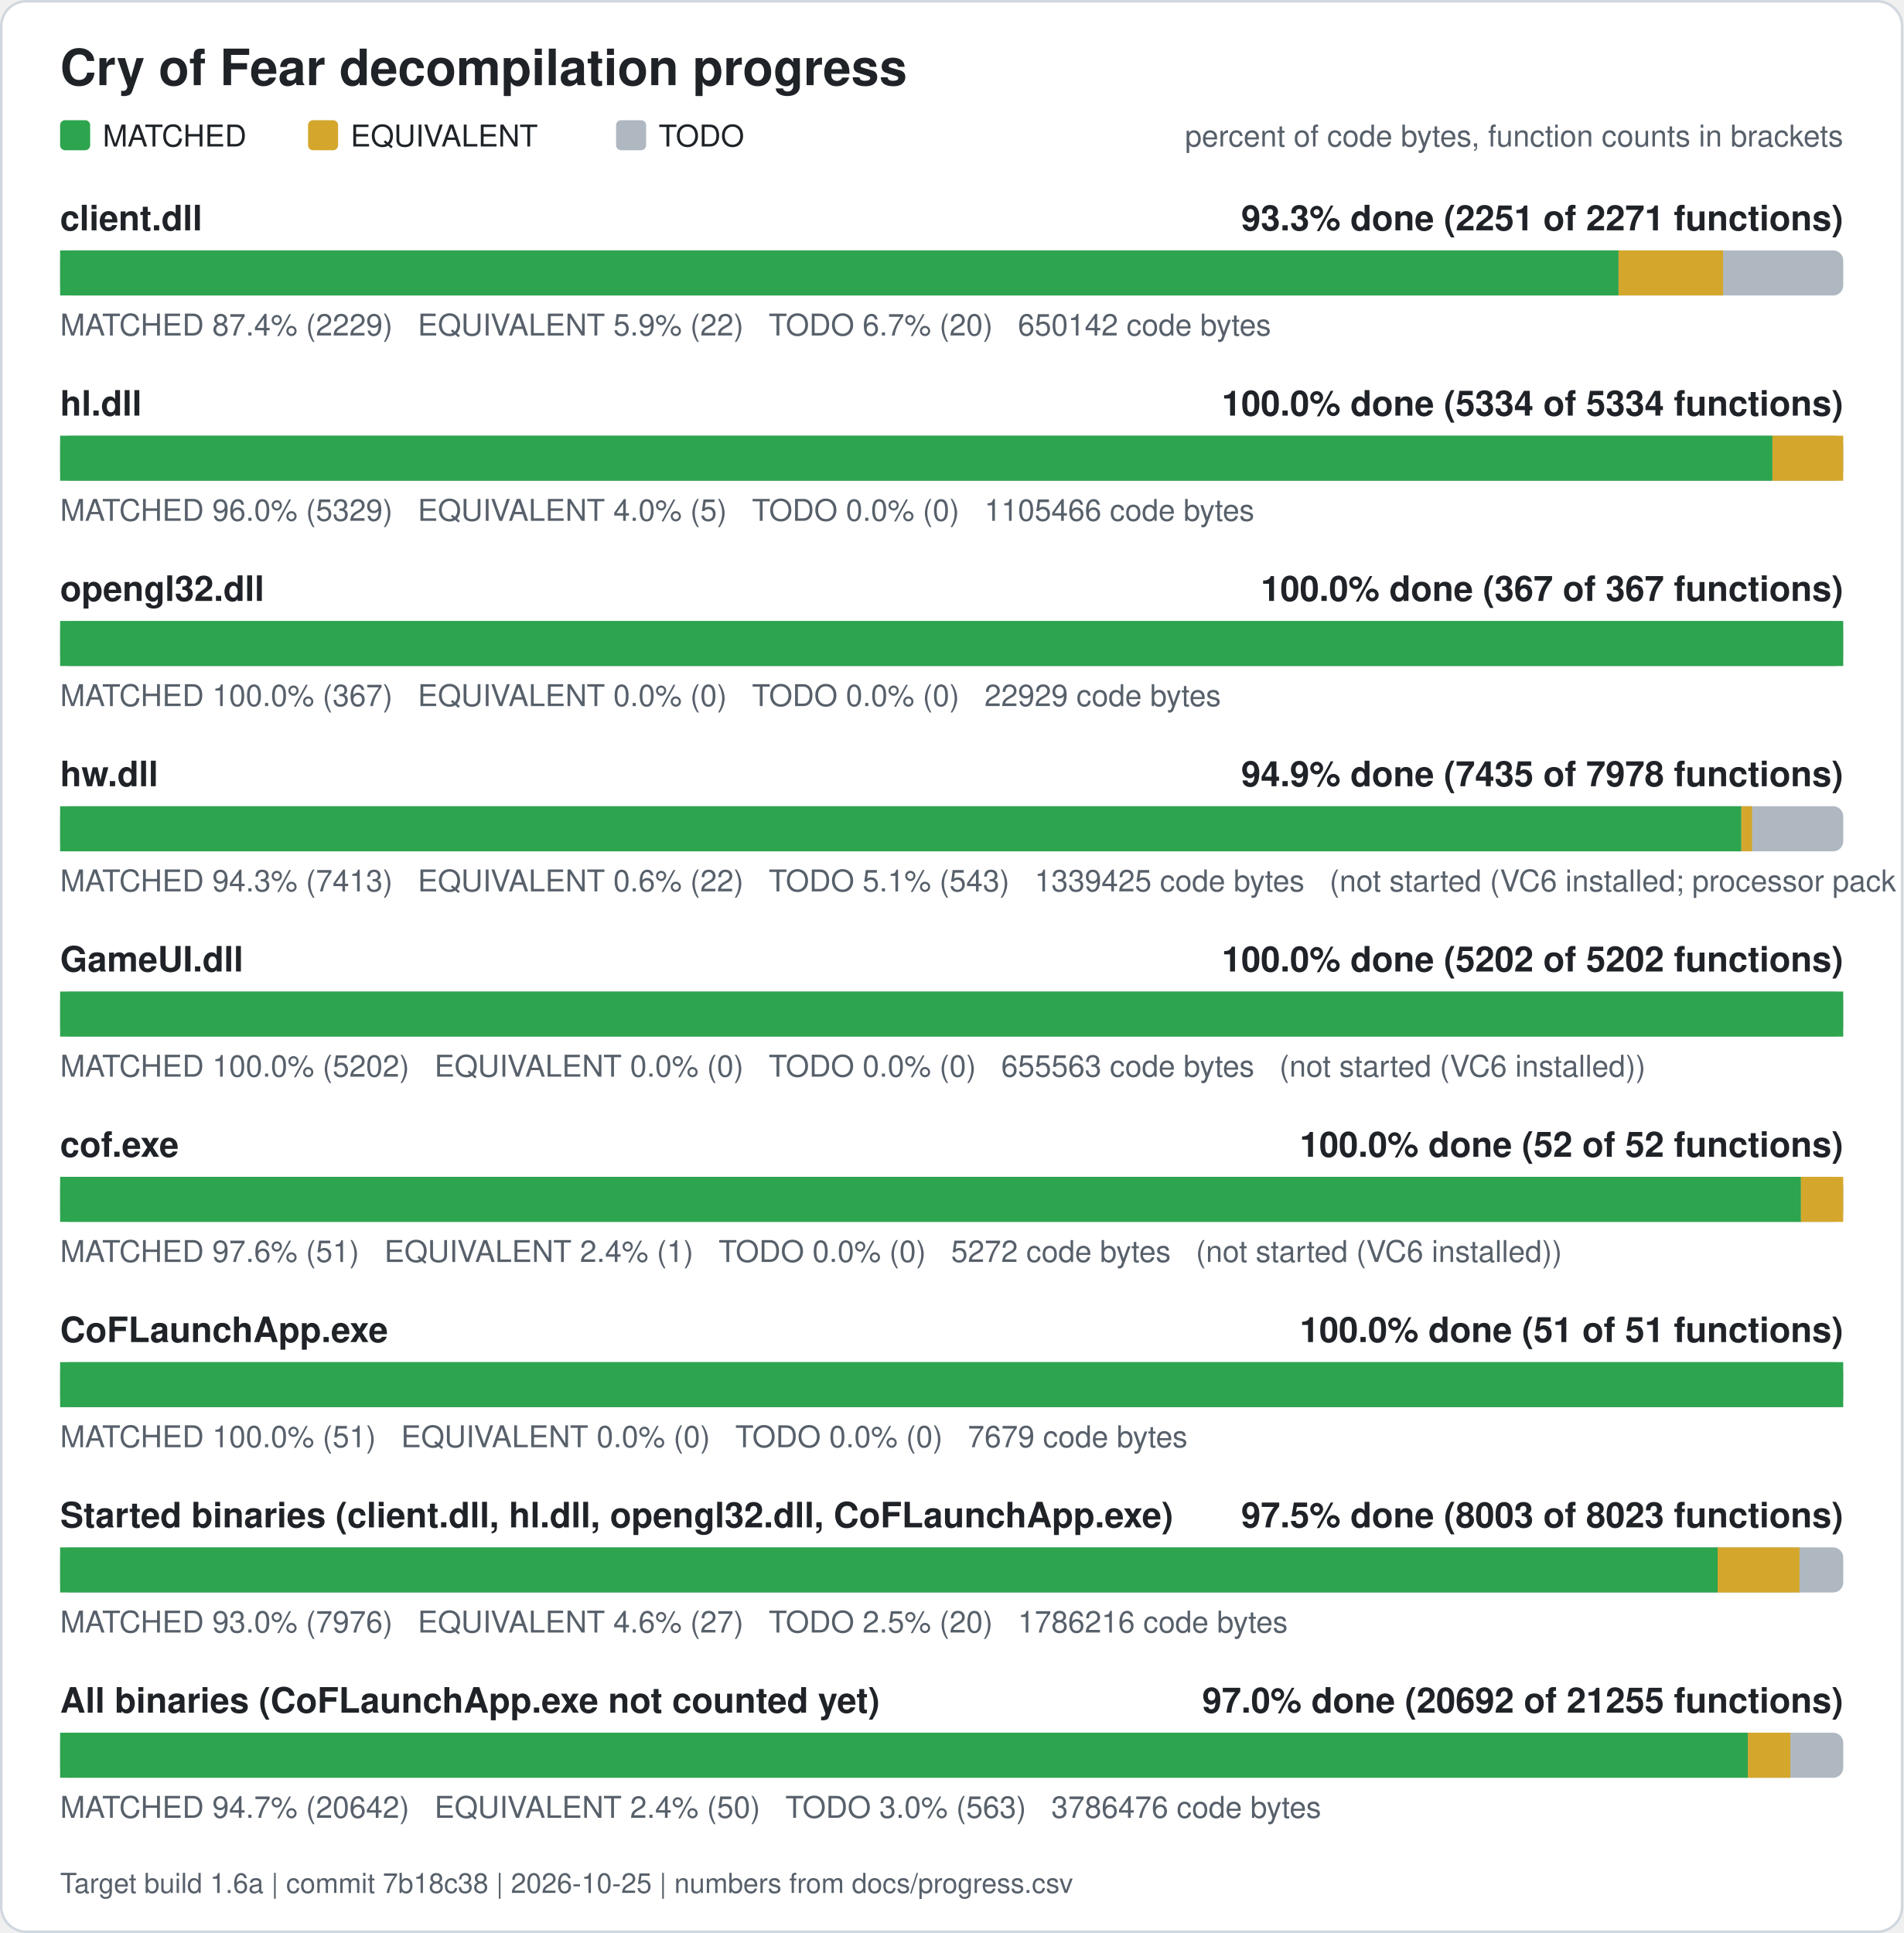
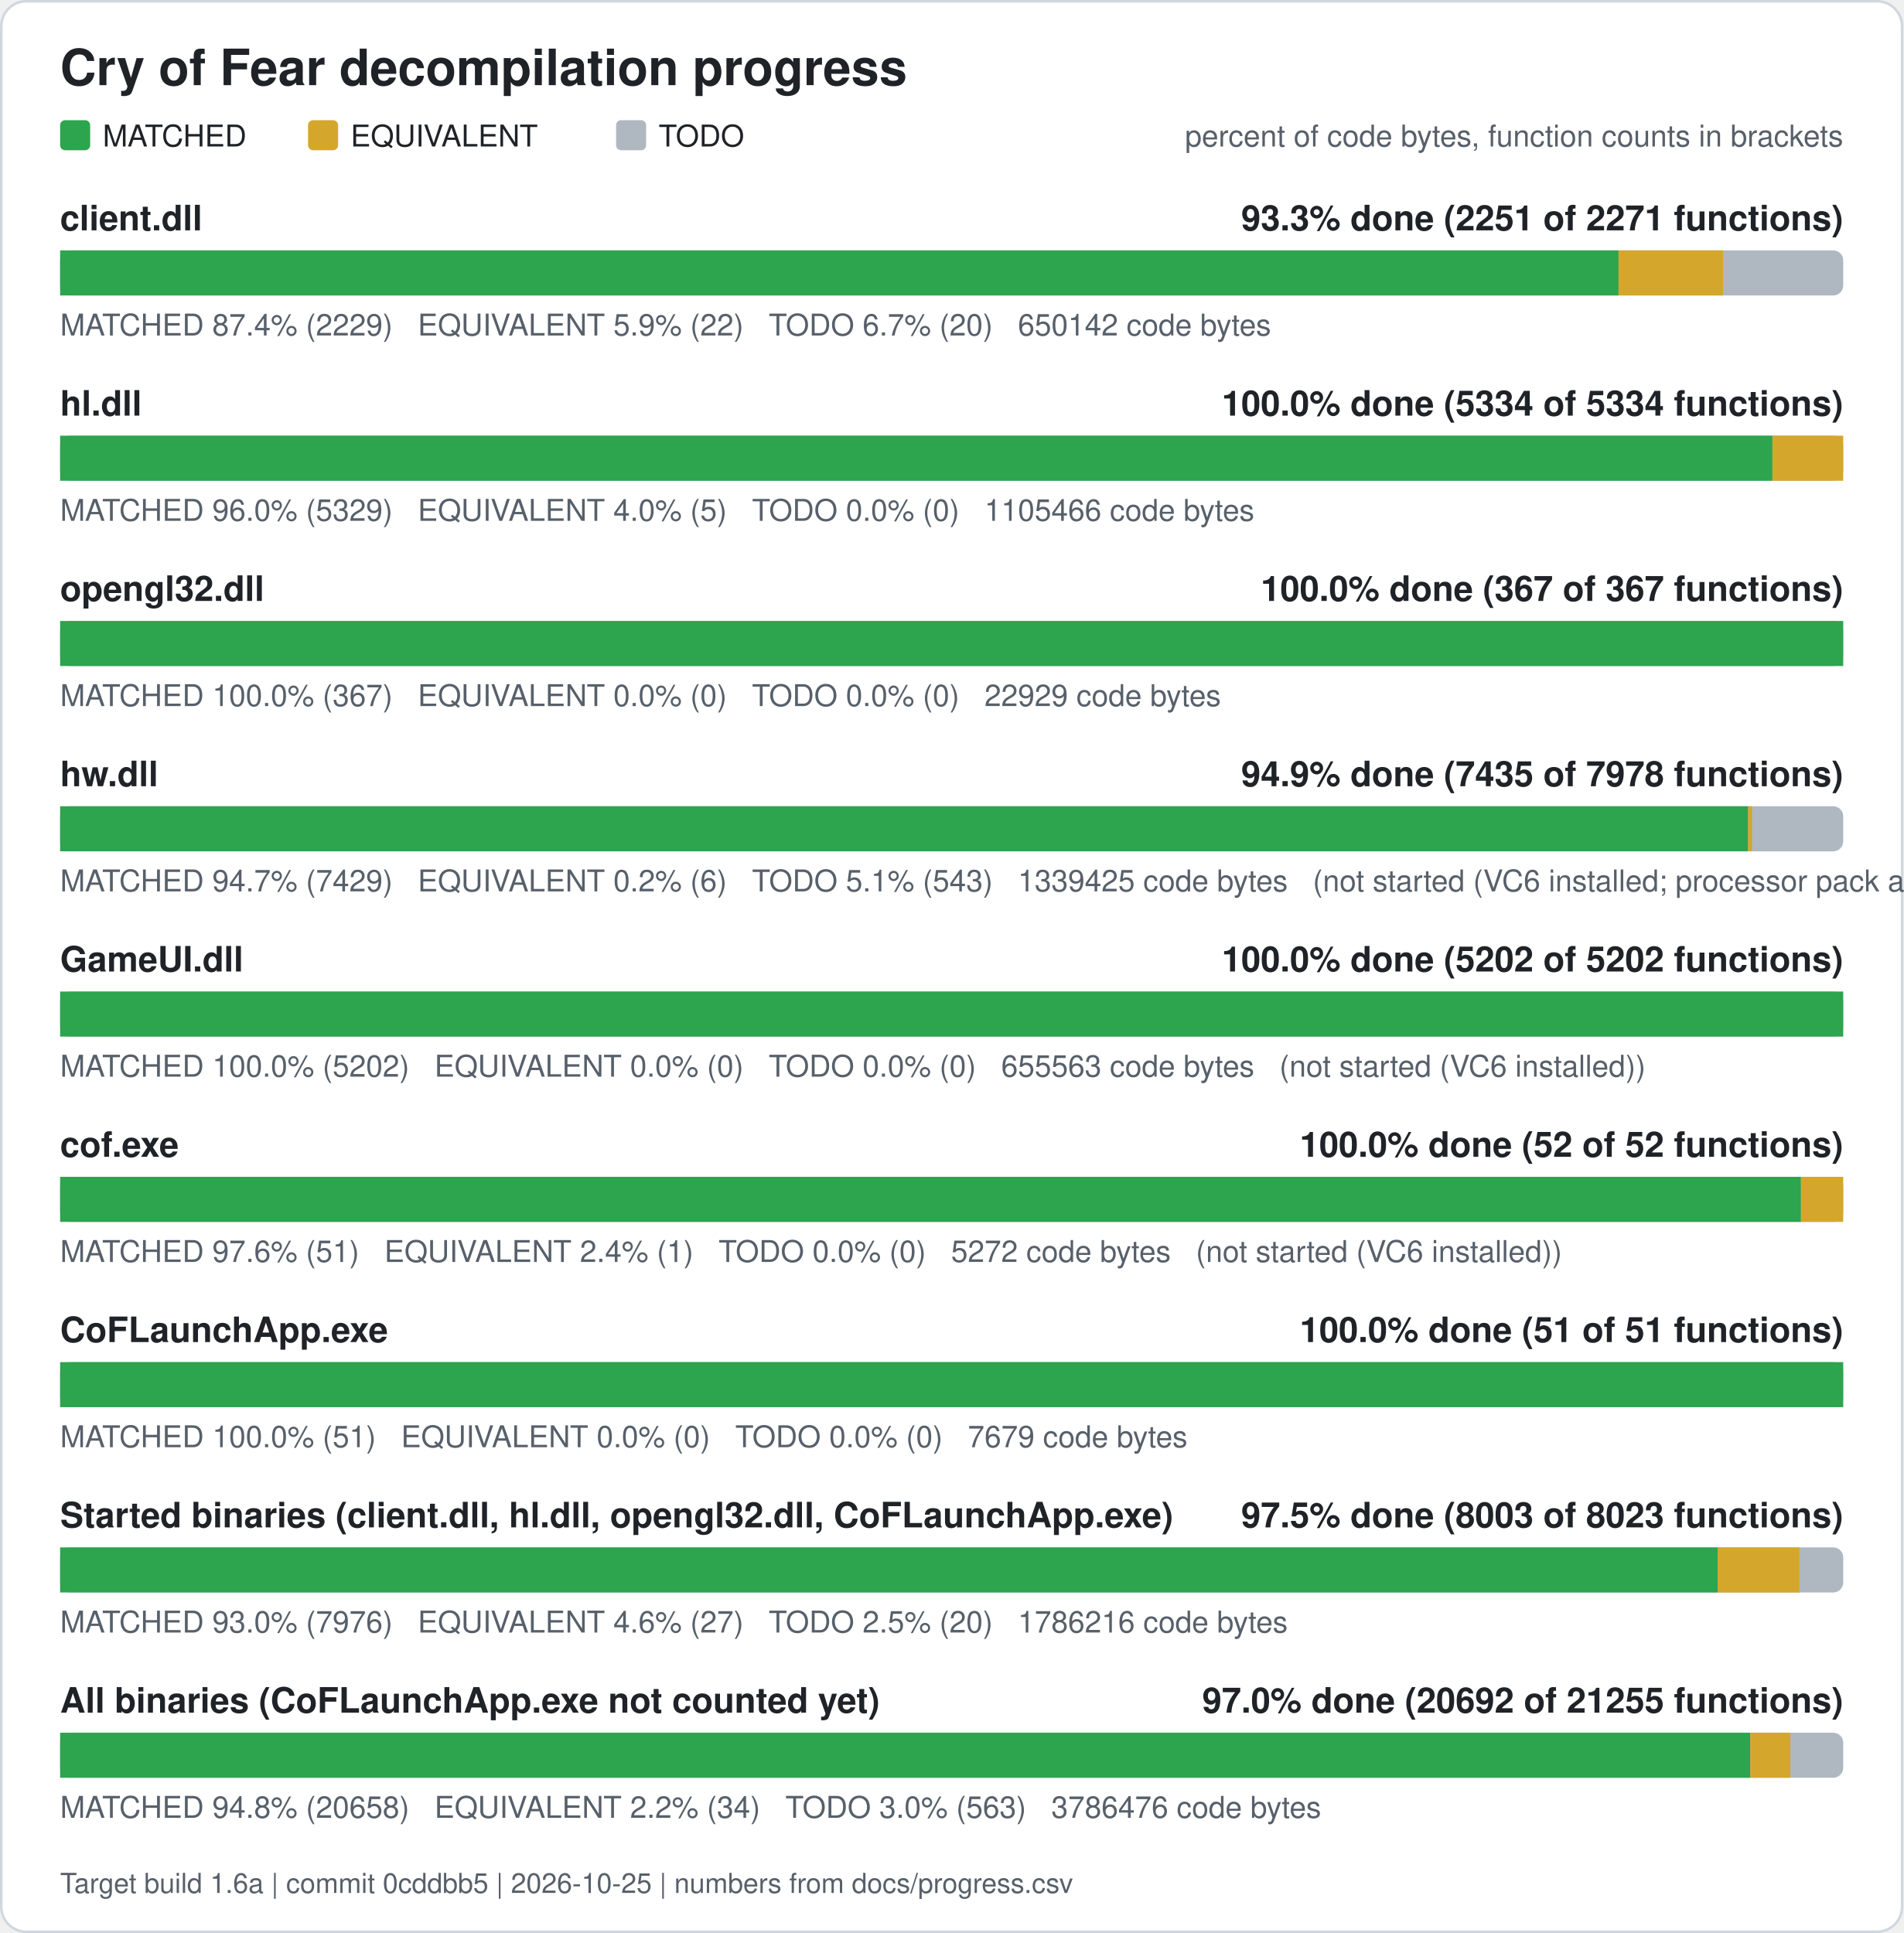
<svg xmlns="http://www.w3.org/2000/svg" width="760" height="772" viewBox="0 0 760 772" role="img" aria-label="Cry of Fear decompilation progress">
  <rect x="0.5" y="0.5" width="759" height="771" rx="10" fill="#ffffff" stroke="#d0d7de" />
  <text x="24" y="34" font-family="Segoe UI, Helvetica, Arial, sans-serif" font-size="20" font-weight="600" fill="#1f2328">Cry of Fear decompilation progress</text>
  <rect x="24" y="48" width="12" height="12" rx="2" fill="#2da44e" />
  <text x="41" y="58.5" font-family="Segoe UI, Helvetica, Arial, sans-serif" font-size="12" fill="#1f2328">MATCHED</text>
  <rect x="123" y="48" width="12" height="12" rx="2" fill="#d4a72c" />
  <text x="140" y="58.5" font-family="Segoe UI, Helvetica, Arial, sans-serif" font-size="12" fill="#1f2328">EQUIVALENT</text>
  <rect x="246" y="48" width="12" height="12" rx="2" fill="#afb8c1" />
  <text x="263" y="58.5" font-family="Segoe UI, Helvetica, Arial, sans-serif" font-size="12" fill="#1f2328">TODO</text>
  <text x="736" y="58.5" font-family="Segoe UI, Helvetica, Arial, sans-serif" font-size="12" fill="#57606a" text-anchor="end">percent of code bytes, function counts in brackets</text>
  <text x="24" y="92" font-family="Segoe UI, Helvetica, Arial, sans-serif" font-size="14" font-weight="600" fill="#1f2328">client.dll</text>
  <text x="736" y="92" font-family="Segoe UI, Helvetica, Arial, sans-serif" font-size="14" font-weight="600" fill="#1f2328" text-anchor="end">93.3% done (2251 of 2271 functions)</text>
  <rect x="24" y="100" width="712" height="18" rx="4" fill="#afb8c1" />
  <rect x="24.00" y="100" width="622.28" height="18" fill="#2da44e" />
  <rect x="646.28" y="100" width="41.74" height="18" fill="#d4a72c" />
  <text x="24" y="134" font-family="Segoe UI, Helvetica, Arial, sans-serif" font-size="12" fill="#57606a" xml:space="preserve">MATCHED 87.4% (2229)   EQUIVALENT 5.9% (22)   TODO 6.7% (20)   650142 code bytes</text>
  <text x="24" y="166" font-family="Segoe UI, Helvetica, Arial, sans-serif" font-size="14" font-weight="600" fill="#1f2328">hl.dll</text>
  <text x="736" y="166" font-family="Segoe UI, Helvetica, Arial, sans-serif" font-size="14" font-weight="600" fill="#1f2328" text-anchor="end">100.0% done (5334 of 5334 functions)</text>
  <rect x="24" y="174" width="712" height="18" rx="4" fill="#afb8c1" />
  <rect x="24.00" y="174" width="683.73" height="18" fill="#2da44e" />
  <rect x="707.73" y="174" width="28.27" height="18" fill="#d4a72c" />
  <text x="24" y="208" font-family="Segoe UI, Helvetica, Arial, sans-serif" font-size="12" fill="#57606a" xml:space="preserve">MATCHED 96.0% (5329)   EQUIVALENT 4.0% (5)   TODO 0.0% (0)   1105466 code bytes</text>
  <text x="24" y="240" font-family="Segoe UI, Helvetica, Arial, sans-serif" font-size="14" font-weight="600" fill="#1f2328">opengl32.dll</text>
  <text x="736" y="240" font-family="Segoe UI, Helvetica, Arial, sans-serif" font-size="14" font-weight="600" fill="#1f2328" text-anchor="end">100.0% done (367 of 367 functions)</text>
  <rect x="24" y="248" width="712" height="18" rx="4" fill="#afb8c1" />
  <rect x="24.00" y="248" width="712.00" height="18" fill="#2da44e" />
  <text x="24" y="282" font-family="Segoe UI, Helvetica, Arial, sans-serif" font-size="12" fill="#57606a" xml:space="preserve">MATCHED 100.0% (367)   EQUIVALENT 0.0% (0)   TODO 0.0% (0)   22929 code bytes</text>
  <text x="24" y="314" font-family="Segoe UI, Helvetica, Arial, sans-serif" font-size="14" font-weight="600" fill="#1f2328">hw.dll</text>
  <text x="736" y="314" font-family="Segoe UI, Helvetica, Arial, sans-serif" font-size="14" font-weight="600" fill="#1f2328" text-anchor="end">94.9% done (7435 of 7978 functions)</text>
  <rect x="24" y="322" width="712" height="18" rx="4" fill="#afb8c1" />
-   <rect x="24.00" y="322" width="671.32" height="18" fill="#2da44e" />
-   <rect x="695.32" y="322" width="4.28" height="18" fill="#d4a72c" />
-   <text x="24" y="356" font-family="Segoe UI, Helvetica, Arial, sans-serif" font-size="12" fill="#57606a" xml:space="preserve">MATCHED 94.3% (7413)   EQUIVALENT 0.6% (22)   TODO 5.1% (543)   1339425 code bytes   (not started (VC6 installed; processor pack and VS 2005 objects need those compilers))</text>
+   <rect x="24.00" y="322" width="674.01" height="18" fill="#2da44e" />
+   <rect x="698.01" y="322" width="1.59" height="18" fill="#d4a72c" />
+   <text x="24" y="356" font-family="Segoe UI, Helvetica, Arial, sans-serif" font-size="12" fill="#57606a" xml:space="preserve">MATCHED 94.7% (7429)   EQUIVALENT 0.2% (6)   TODO 5.1% (543)   1339425 code bytes   (not started (VC6 installed; processor pack and VS 2005 objects need those compilers))</text>
  <text x="24" y="388" font-family="Segoe UI, Helvetica, Arial, sans-serif" font-size="14" font-weight="600" fill="#1f2328">GameUI.dll</text>
  <text x="736" y="388" font-family="Segoe UI, Helvetica, Arial, sans-serif" font-size="14" font-weight="600" fill="#1f2328" text-anchor="end">100.0% done (5202 of 5202 functions)</text>
  <rect x="24" y="396" width="712" height="18" rx="4" fill="#afb8c1" />
  <rect x="24.00" y="396" width="712.00" height="18" fill="#2da44e" />
  <text x="24" y="430" font-family="Segoe UI, Helvetica, Arial, sans-serif" font-size="12" fill="#57606a" xml:space="preserve">MATCHED 100.0% (5202)   EQUIVALENT 0.0% (0)   TODO 0.0% (0)   655563 code bytes   (not started (VC6 installed))</text>
  <text x="24" y="462" font-family="Segoe UI, Helvetica, Arial, sans-serif" font-size="14" font-weight="600" fill="#1f2328">cof.exe</text>
  <text x="736" y="462" font-family="Segoe UI, Helvetica, Arial, sans-serif" font-size="14" font-weight="600" fill="#1f2328" text-anchor="end">100.0% done (52 of 52 functions)</text>
  <rect x="24" y="470" width="712" height="18" rx="4" fill="#afb8c1" />
  <rect x="24.00" y="470" width="695.12" height="18" fill="#2da44e" />
  <rect x="719.12" y="470" width="16.88" height="18" fill="#d4a72c" />
  <text x="24" y="504" font-family="Segoe UI, Helvetica, Arial, sans-serif" font-size="12" fill="#57606a" xml:space="preserve">MATCHED 97.6% (51)   EQUIVALENT 2.4% (1)   TODO 0.0% (0)   5272 code bytes   (not started (VC6 installed))</text>
  <text x="24" y="536" font-family="Segoe UI, Helvetica, Arial, sans-serif" font-size="14" font-weight="600" fill="#1f2328">CoFLaunchApp.exe</text>
  <text x="736" y="536" font-family="Segoe UI, Helvetica, Arial, sans-serif" font-size="14" font-weight="600" fill="#1f2328" text-anchor="end">100.0% done (51 of 51 functions)</text>
  <rect x="24" y="544" width="712" height="18" rx="4" fill="#afb8c1" />
  <rect x="24.00" y="544" width="712.00" height="18" fill="#2da44e" />
  <text x="24" y="578" font-family="Segoe UI, Helvetica, Arial, sans-serif" font-size="12" fill="#57606a" xml:space="preserve">MATCHED 100.0% (51)   EQUIVALENT 0.0% (0)   TODO 0.0% (0)   7679 code bytes</text>
  <text x="24" y="610" font-family="Segoe UI, Helvetica, Arial, sans-serif" font-size="14" font-weight="600" fill="#1f2328">Started binaries (client.dll, hl.dll, opengl32.dll, CoFLaunchApp.exe)</text>
  <text x="736" y="610" font-family="Segoe UI, Helvetica, Arial, sans-serif" font-size="14" font-weight="600" fill="#1f2328" text-anchor="end">97.5% done (8003 of 8023 functions)</text>
  <rect x="24" y="618" width="712" height="18" rx="4" fill="#afb8c1" />
  <rect x="24.00" y="618" width="661.85" height="18" fill="#2da44e" />
  <rect x="685.85" y="618" width="32.69" height="18" fill="#d4a72c" />
  <text x="24" y="652" font-family="Segoe UI, Helvetica, Arial, sans-serif" font-size="12" fill="#57606a" xml:space="preserve">MATCHED 93.0% (7976)   EQUIVALENT 4.6% (27)   TODO 2.5% (20)   1786216 code bytes</text>
  <text x="24" y="684" font-family="Segoe UI, Helvetica, Arial, sans-serif" font-size="14" font-weight="600" fill="#1f2328">All binaries (CoFLaunchApp.exe not counted yet)</text>
  <text x="736" y="684" font-family="Segoe UI, Helvetica, Arial, sans-serif" font-size="14" font-weight="600" fill="#1f2328" text-anchor="end">97.0% done (20692 of 21255 functions)</text>
  <rect x="24" y="692" width="712" height="18" rx="4" fill="#afb8c1" />
-   <rect x="24.00" y="692" width="673.93" height="18" fill="#2da44e" />
-   <rect x="697.93" y="692" width="16.96" height="18" fill="#d4a72c" />
-   <text x="24" y="726" font-family="Segoe UI, Helvetica, Arial, sans-serif" font-size="12" fill="#57606a" xml:space="preserve">MATCHED 94.7% (20642)   EQUIVALENT 2.4% (50)   TODO 3.0% (563)   3786476 code bytes</text>
-   <text x="24" y="756" font-family="Segoe UI, Helvetica, Arial, sans-serif" font-size="11" fill="#57606a">Target build 1.6a | commit 7b18c38 | 2026-10-25 | numbers from docs/progress.csv</text>
+   <rect x="24.00" y="692" width="674.88" height="18" fill="#2da44e" />
+   <rect x="698.88" y="692" width="16.01" height="18" fill="#d4a72c" />
+   <text x="24" y="726" font-family="Segoe UI, Helvetica, Arial, sans-serif" font-size="12" fill="#57606a" xml:space="preserve">MATCHED 94.8% (20658)   EQUIVALENT 2.2% (34)   TODO 3.0% (563)   3786476 code bytes</text>
+   <text x="24" y="756" font-family="Segoe UI, Helvetica, Arial, sans-serif" font-size="11" fill="#57606a">Target build 1.6a | commit 0cddbb5 | 2026-10-25 | numbers from docs/progress.csv</text>
</svg>
